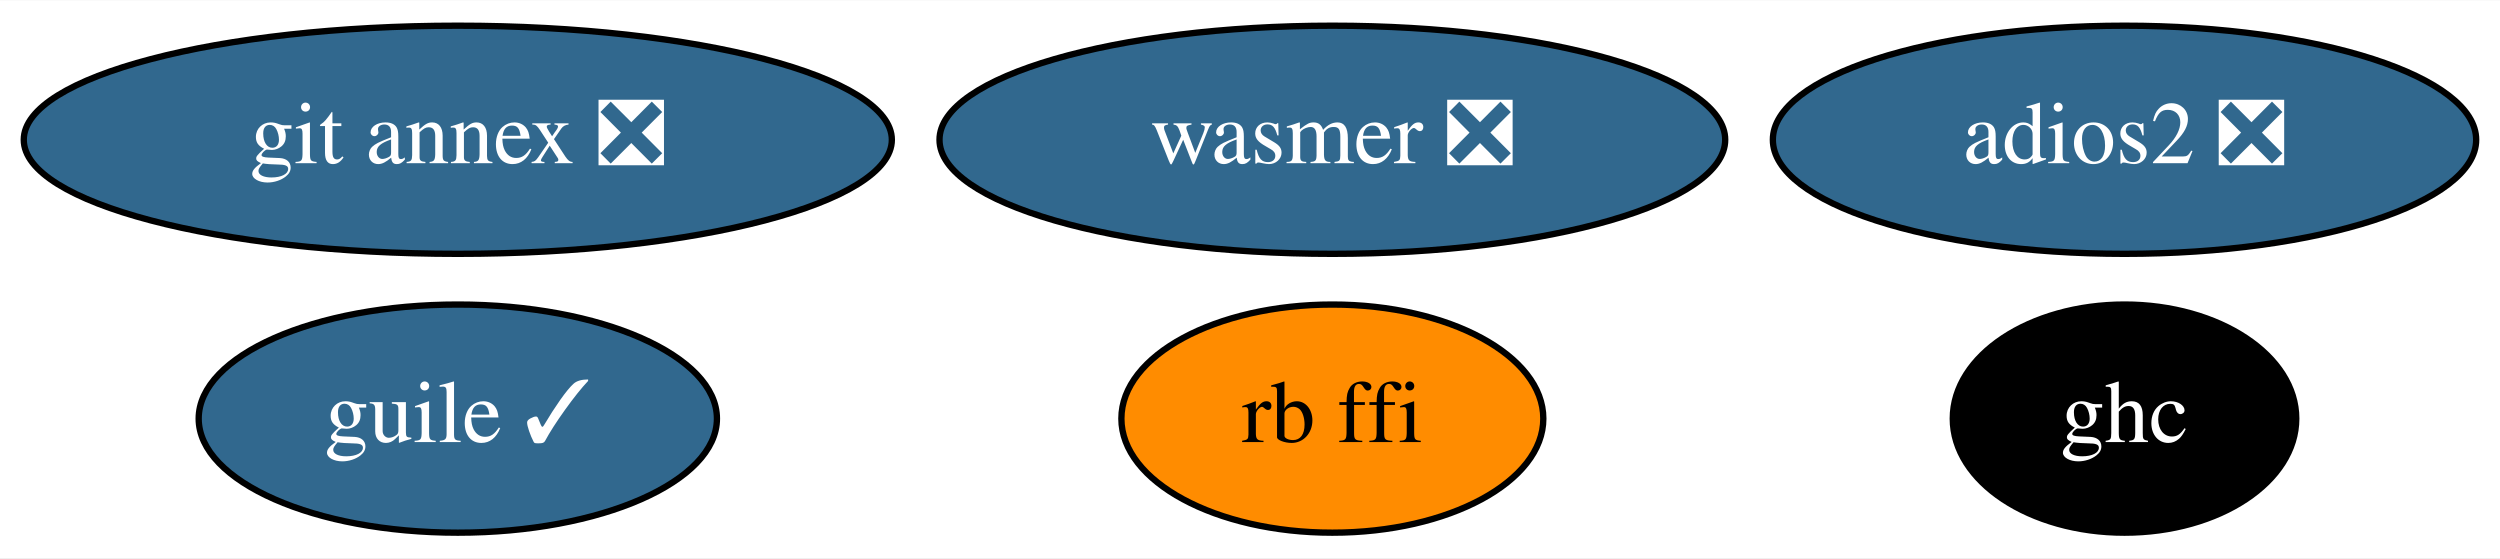
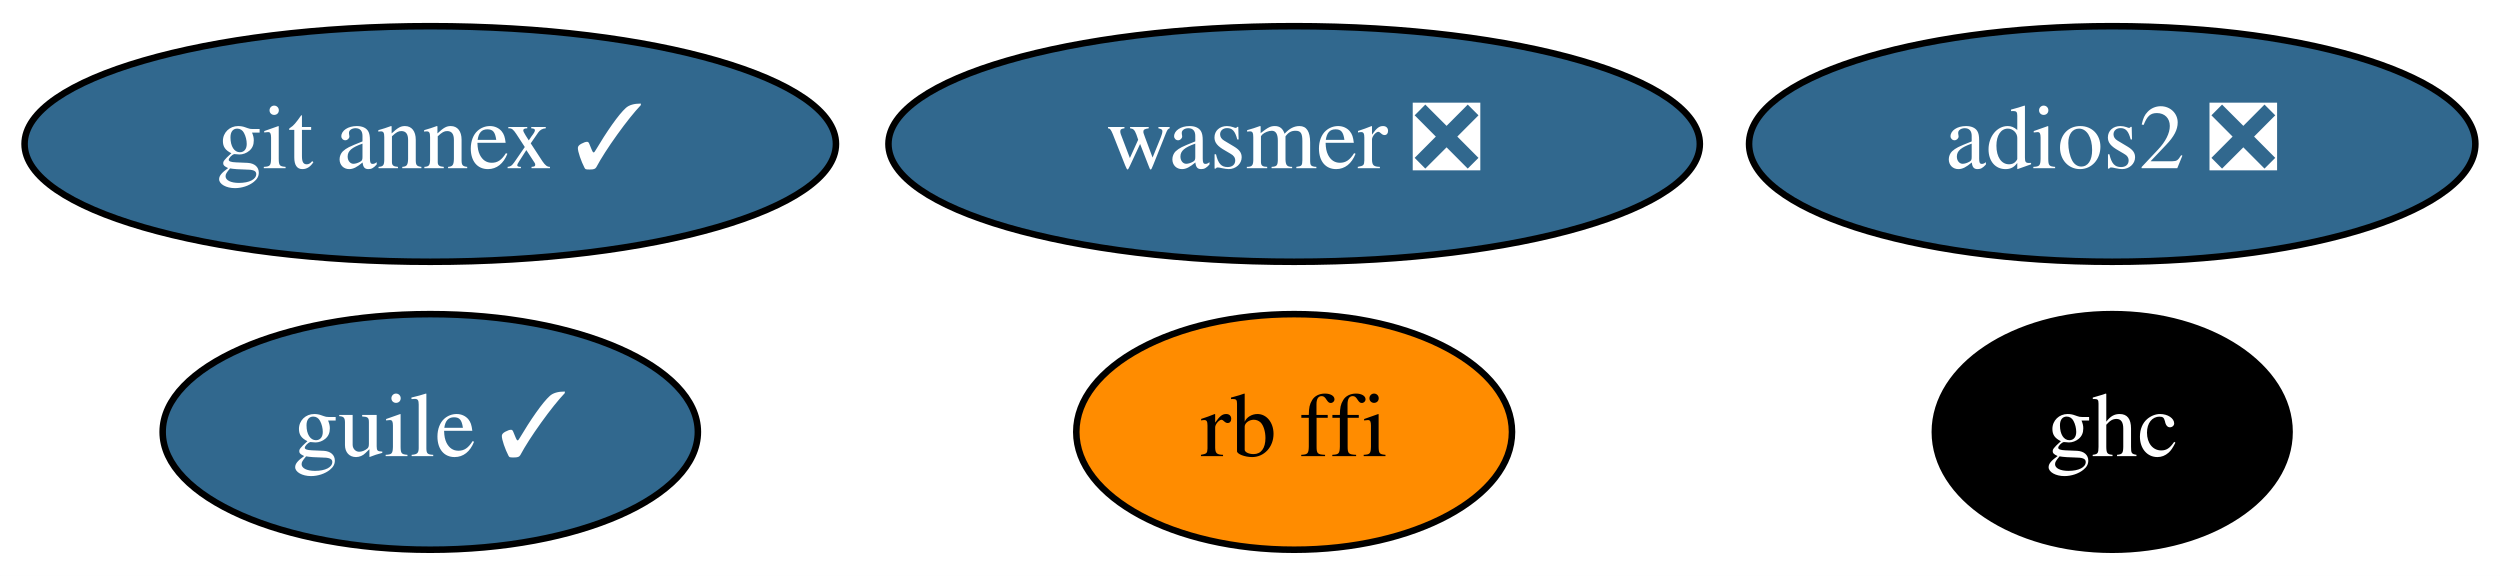
- <svg xmlns="http://www.w3.org/2000/svg" xmlns:xlink="http://www.w3.org/1999/xlink" width="394pt" height="88pt" viewBox="0.00 0.00 394.49 88.00">
+ <svg xmlns="http://www.w3.org/2000/svg" xmlns:xlink="http://www.w3.org/1999/xlink" width="382pt" height="88pt" viewBox="0.00 0.00 381.99 88.00">
  <g id="graph0" class="graph" transform="scale(1 1) rotate(0) translate(4 84)">
-     <polygon fill="white" stroke="transparent" points="-4,4 -4,-84 390.49,-84 390.49,4 -4,4" />
+     <polygon fill="white" stroke="transparent" points="-4,4 -4,-84 377.99,-84 377.99,4 -4,4" />
    <g id="node1" class="node">
      <g id="a_node1">
-         <a xlink:href="https://github.com/conda-forge/git-annex-feedstock/pull/128" xlink:title="git annex ❎">
-           <ellipse fill="#31688e" stroke="black" cx="68.24" cy="-62" rx="68.49" ry="18" />
-           <text text-anchor="middle" x="68.24" y="-58.3" font-family="Times,serif" font-size="14.00" fill="white">git annex ❎</text>
+         <a xlink:href="https://github.com/conda-forge/git-annex-feedstock/pull/128" xlink:title="git annex ✓">
+           <ellipse fill="#31688e" stroke="black" cx="61.74" cy="-62" rx="61.99" ry="18" />
+           <text text-anchor="middle" x="61.74" y="-58.3" font-family="Times,serif" font-size="14.00" fill="white">git annex ✓</text>
        </a>
      </g>
    </g>
    <g id="node2" class="node">
      <g id="a_node2">
        <a xlink:href="https://github.com/conda-forge/ghc-feedstock" xlink:title="ghc">
-           <ellipse fill="#000000" stroke="black" cx="331.24" cy="-18" rx="27.1" ry="18" />
-           <text text-anchor="middle" x="331.24" y="-14.3" font-family="Times,serif" font-size="14.00" fill="white">ghc</text>
+           <ellipse fill="#000000" stroke="black" cx="318.74" cy="-18" rx="27.1" ry="18" />
+           <text text-anchor="middle" x="318.74" y="-14.3" font-family="Times,serif" font-size="14.00" fill="white">ghc</text>
        </a>
      </g>
    </g>
    <g id="node3" class="node">
      <g id="a_node3">
        <a xlink:href="https://github.com/conda-forge/guile-feedstock/pull/10" xlink:title="guile ✓">
-           <ellipse fill="#31688e" stroke="black" cx="68.24" cy="-18" rx="40.89" ry="18" />
-           <text text-anchor="middle" x="68.24" y="-14.3" font-family="Times,serif" font-size="14.00" fill="white">guile ✓</text>
+           <ellipse fill="#31688e" stroke="black" cx="61.74" cy="-18" rx="40.89" ry="18" />
+           <text text-anchor="middle" x="61.74" y="-14.3" font-family="Times,serif" font-size="14.00" fill="white">guile ✓</text>
        </a>
      </g>
    </g>
    <g id="node4" class="node">
      <g id="a_node4">
        <a xlink:href="https://github.com/conda-forge/adios2-feedstock/pull/34" xlink:title="adios2 ❎">
-           <ellipse fill="#31688e" stroke="black" cx="331.24" cy="-62" rx="55.49" ry="18" />
-           <text text-anchor="middle" x="331.24" y="-58.3" font-family="Times,serif" font-size="14.00" fill="white">adios2 ❎</text>
+           <ellipse fill="#31688e" stroke="black" cx="318.74" cy="-62" rx="55.49" ry="18" />
+           <text text-anchor="middle" x="318.74" y="-58.3" font-family="Times,serif" font-size="14.00" fill="white">adios2 ❎</text>
        </a>
      </g>
    </g>
    <g id="node5" class="node">
      <g id="a_node5">
        <a xlink:href="https://github.com/conda-forge/rb-ffi-feedstock" xlink:title="rb ffi">
-           <ellipse fill="#ff8c00" stroke="black" cx="206.24" cy="-18" rx="33.29" ry="18" />
-           <text text-anchor="middle" x="206.24" y="-14.3" font-family="Times,serif" font-size="14.00">rb ffi</text>
+           <ellipse fill="#ff8c00" stroke="black" cx="193.74" cy="-18" rx="33.29" ry="18" />
+           <text text-anchor="middle" x="193.74" y="-14.3" font-family="Times,serif" font-size="14.00">rb ffi</text>
        </a>
      </g>
    </g>
    <g id="node6" class="node">
      <g id="a_node6">
        <a xlink:href="https://github.com/conda-forge/wasmer-feedstock/pull/10" xlink:title="wasmer ❎">
-           <ellipse fill="#31688e" stroke="black" cx="206.24" cy="-62" rx="61.99" ry="18" />
-           <text text-anchor="middle" x="206.24" y="-58.3" font-family="Times,serif" font-size="14.00" fill="white">wasmer ❎</text>
+           <ellipse fill="#31688e" stroke="black" cx="193.74" cy="-62" rx="61.99" ry="18" />
+           <text text-anchor="middle" x="193.74" y="-58.3" font-family="Times,serif" font-size="14.00" fill="white">wasmer ❎</text>
        </a>
      </g>
    </g>
  </g>
</svg>
